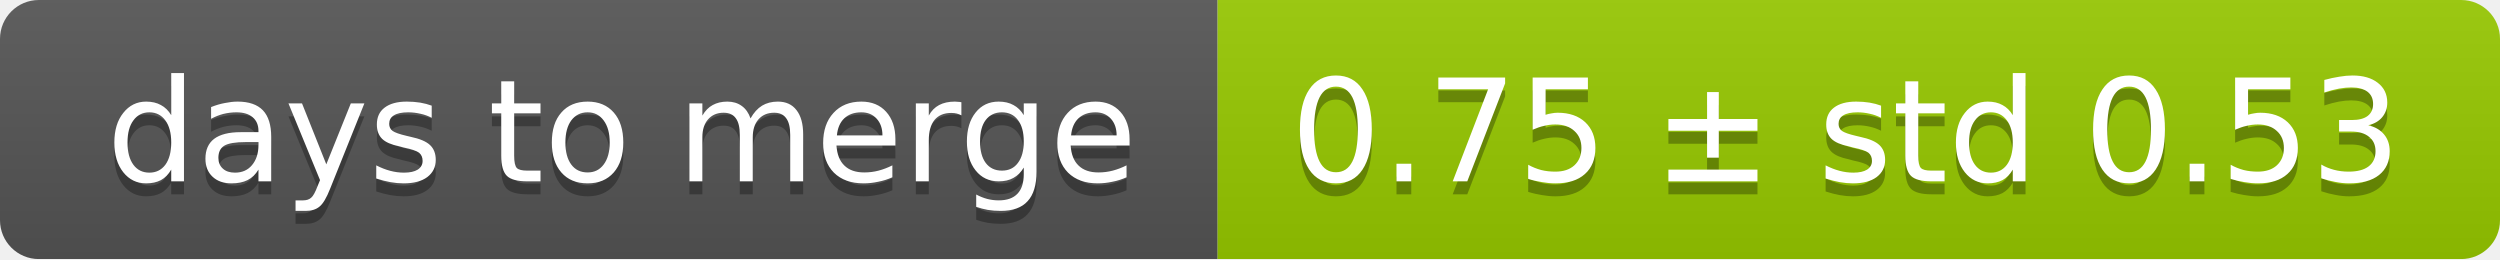
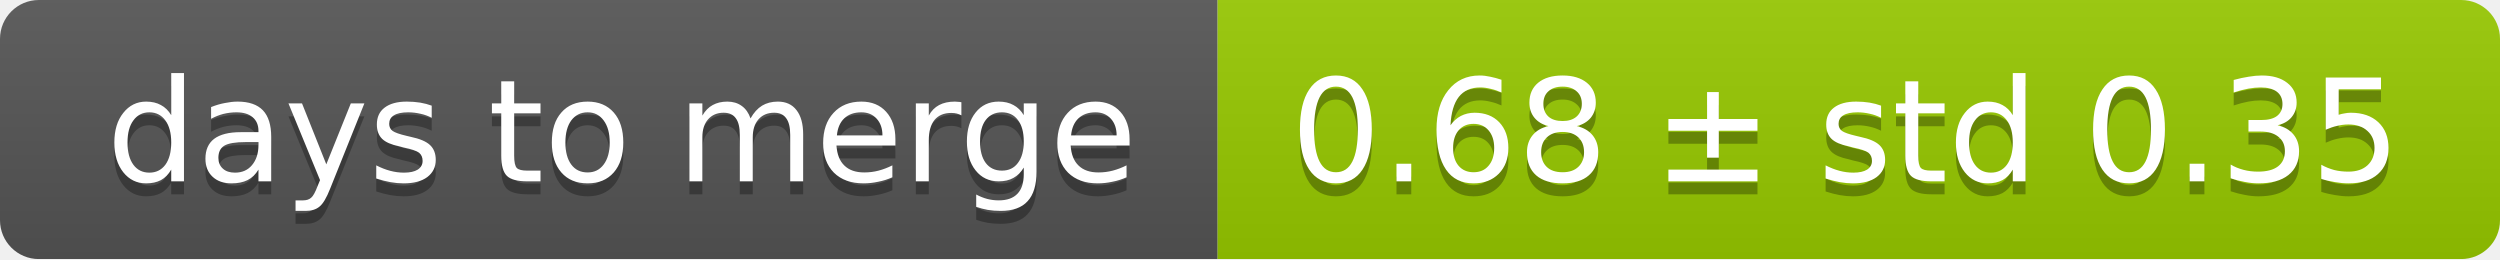
<svg xmlns="http://www.w3.org/2000/svg" width="193" height="20">
  <linearGradient id="smooth" x2="0" y2="100%">
    <stop offset="0" stop-color="#bbb" stop-opacity=".1" />
    <stop offset="1" stop-opacity=".1" />
  </linearGradient>
  <mask id="round">
    <rect width="193" height="20" rx="3" fill="#fff" />
  </mask>
  <g mask="url(#round)">
    <rect width="94" height="20" fill="#555" />
    <rect x="94" width="99" height="20" fill="#97ca00" />
    <rect width="193" height="20" fill="url(#smooth)" />
  </g>
  <g fill="#fff" text-anchor="middle" font-family="DejaVu Sans,Verdana,Geneva,sans-serif" font-size="11">
    <text x="48" y="15" fill="#010101" fill-opacity=".3">days to merge</text>
    <text x="48" y="14">days to merge</text>
-     <text x="142.5" y="15" fill="#010101" fill-opacity=".3">0.75 ± std 0.53</text>
-     <text x="142.5" y="14">0.75 ± std 0.53</text>
+     <text x="142.5" y="15" fill="#010101" fill-opacity=".3">0.68 ± std 0.35</text>
+     <text x="142.5" y="14">0.68 ± std 0.35</text>
  </g>
</svg>
